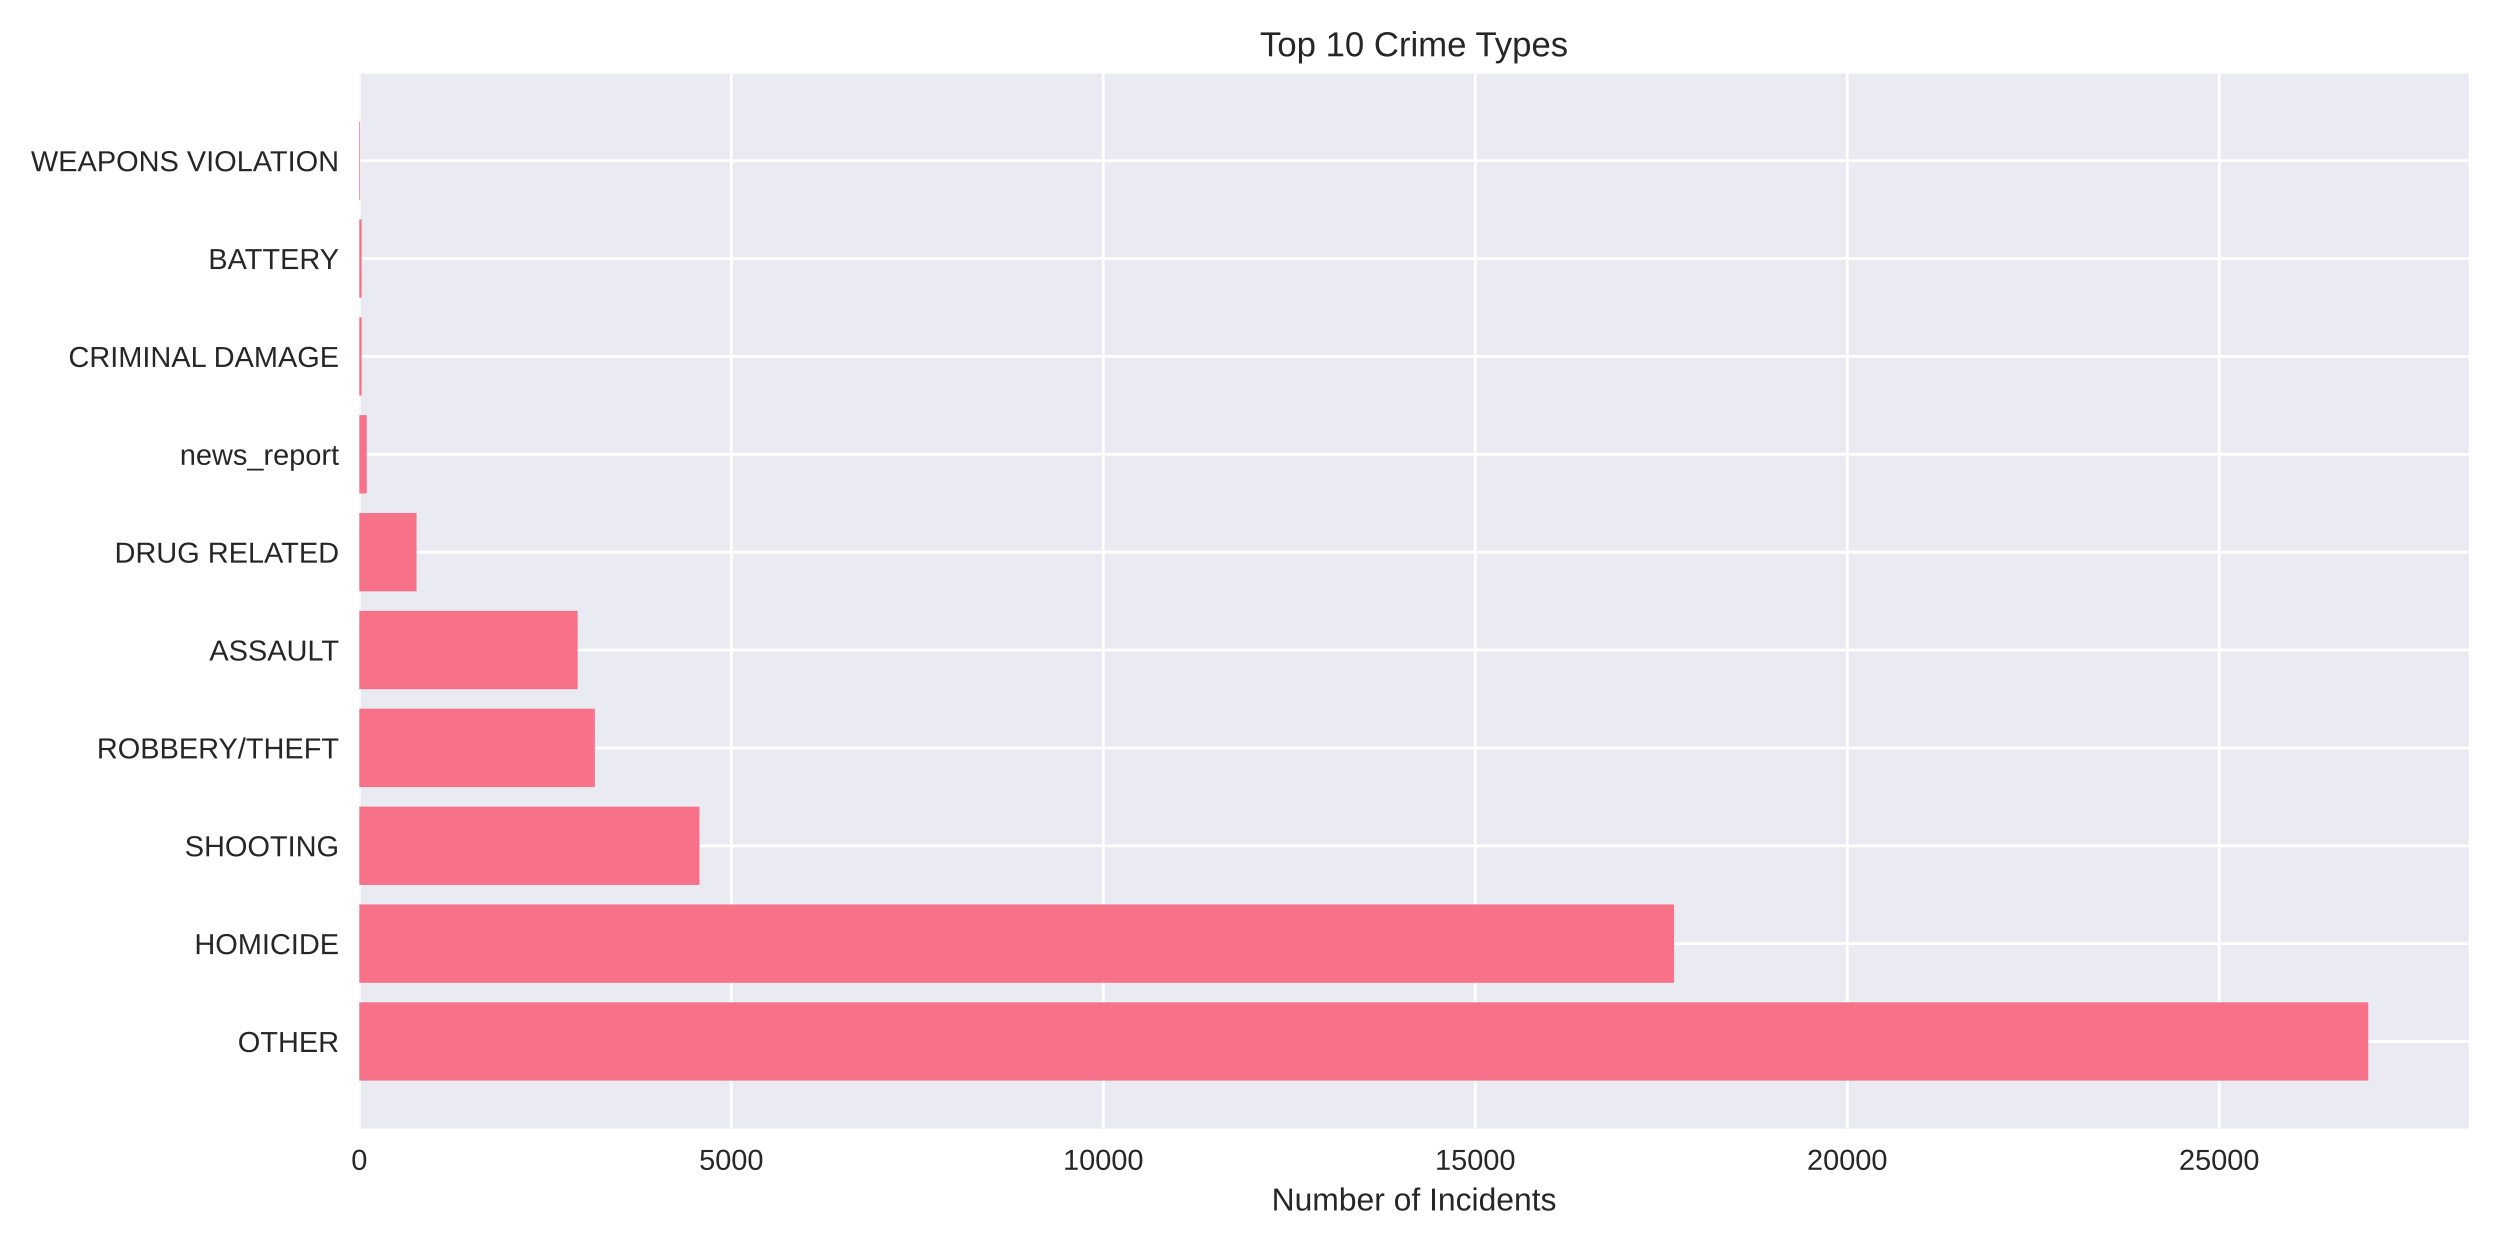
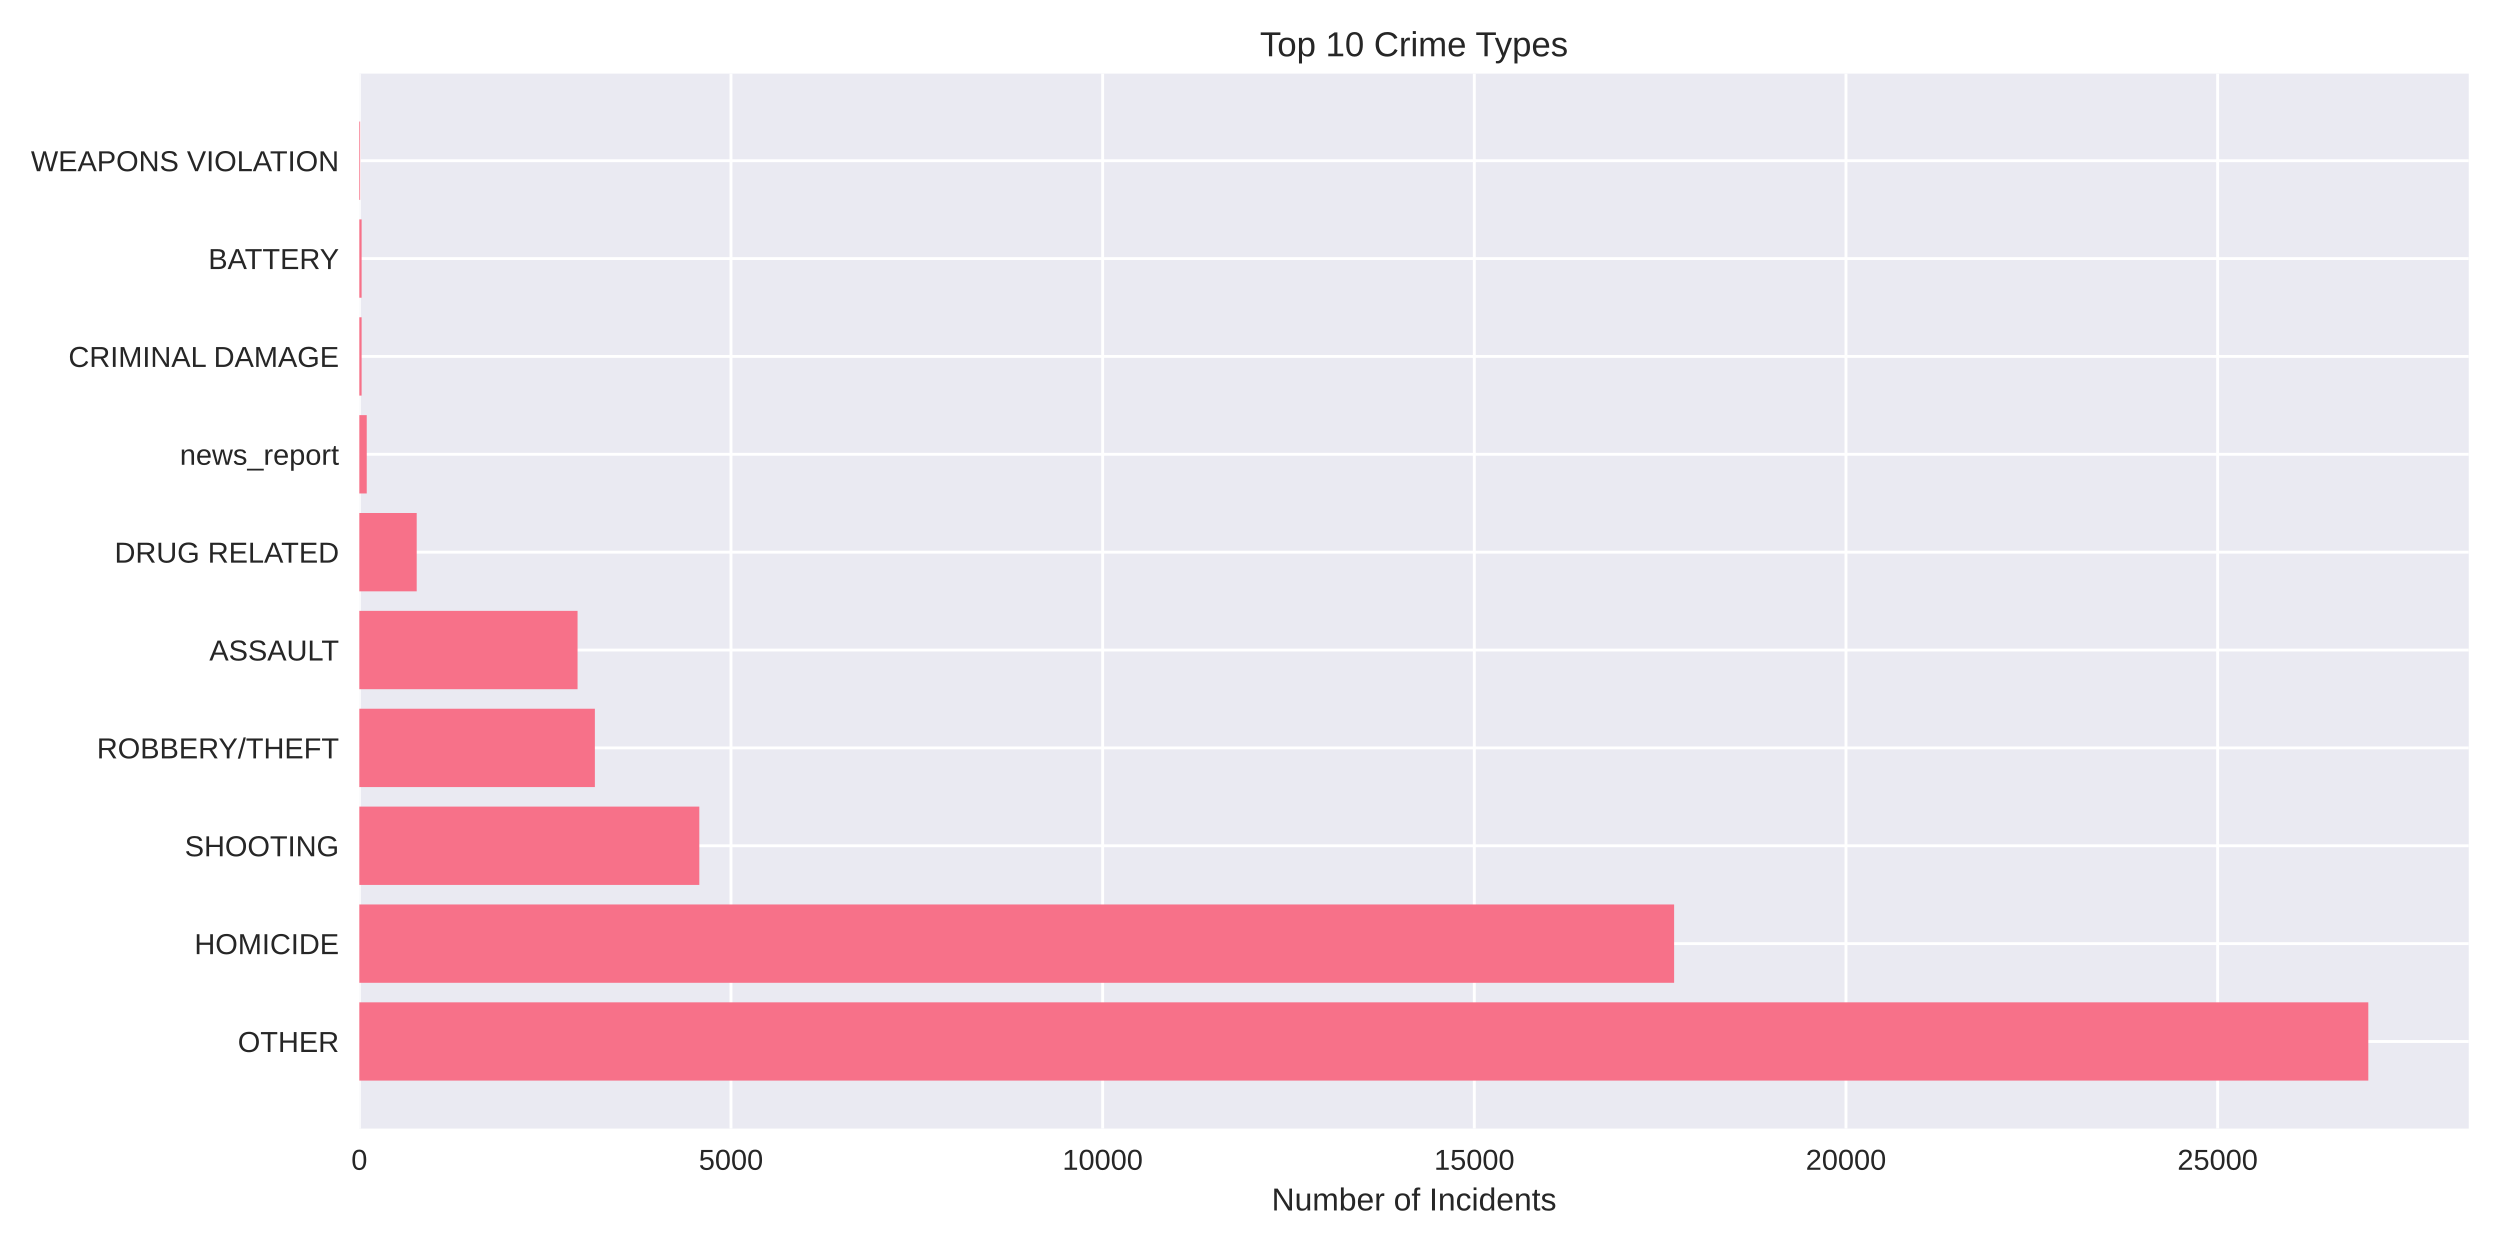
<svg xmlns="http://www.w3.org/2000/svg" width="864pt" height="432pt" viewBox="0 0 864 432" version="1.1">
  <defs>
    <style type="text/css">*{stroke-linejoin: round; stroke-linecap: butt}</style>
  </defs>
  <g id="figure_1">
    <g id="patch_1">
      <path d="M 0 432  L 864 432  L 864 0  L 0 0  z " style="fill: #ffffff" />
    </g>
    <g id="axes_1">
      <g id="patch_2">
        <path d="M 124.18 390.04  L 853.2 390.04  L 853.2 25.44  L 124.18 25.44  z " style="fill: #eaeaf2" />
      </g>
      <g id="matplotlib.axis_1">
        <g id="xtick_1">
          <g id="line2d_1">
-             <path d="M 124.18 390.04  L 124.18 25.44  " clip-path="url(#pe3fa3f54cc)" style="fill: none; stroke: #ffffff; stroke-linecap: round" />
+             <path d="M 124.18 390.04  L 124.18 25.44  " clip-path="url(#p29a8e5b7d6)" style="fill: none; stroke: #ffffff; stroke-linecap: round" />
          </g>
          <g id="line2d_2" />
          <g id="text_1">
            <text style="fill: #262626; font: 10px 'Arial', 'Liberation Sans', 'DejaVu Sans', 'Bitstream Vera Sans', sans-serif; text-anchor: middle" x="124.18" y="404.287" transform="rotate(-0 124.18 404.2869)">0</text>
          </g>
        </g>
        <g id="xtick_2">
          <g id="line2d_3">
-             <path d="M 252.736 390.04  L 252.736 25.44  " clip-path="url(#pe3fa3f54cc)" style="fill: none; stroke: #ffffff; stroke-linecap: round" />
+             <path d="M 252.627 390.04  L 252.627 25.44  " clip-path="url(#p29a8e5b7d6)" style="fill: none; stroke: #ffffff; stroke-linecap: round" />
          </g>
          <g id="line2d_4" />
          <g id="text_2">
-             <text style="fill: #262626; font: 10px 'Arial', 'Liberation Sans', 'DejaVu Sans', 'Bitstream Vera Sans', sans-serif; text-anchor: middle" x="252.736" y="404.287" transform="rotate(-0 252.7359 404.2869)">5000</text>
+             <text style="fill: #262626; font: 10px 'Arial', 'Liberation Sans', 'DejaVu Sans', 'Bitstream Vera Sans', sans-serif; text-anchor: middle" x="252.627" y="404.287" transform="rotate(-0 252.6265 404.2869)">5000</text>
          </g>
        </g>
        <g id="xtick_3">
          <g id="line2d_5">
-             <path d="M 381.292 390.04  L 381.292 25.44  " clip-path="url(#pe3fa3f54cc)" style="fill: none; stroke: #ffffff; stroke-linecap: round" />
+             <path d="M 381.073 390.04  L 381.073 25.44  " clip-path="url(#p29a8e5b7d6)" style="fill: none; stroke: #ffffff; stroke-linecap: round" />
          </g>
          <g id="line2d_6" />
          <g id="text_3">
-             <text style="fill: #262626; font: 10px 'Arial', 'Liberation Sans', 'DejaVu Sans', 'Bitstream Vera Sans', sans-serif; text-anchor: middle" x="381.292" y="404.287" transform="rotate(-0 381.2918 404.2869)">10000</text>
+             <text style="fill: #262626; font: 10px 'Arial', 'Liberation Sans', 'DejaVu Sans', 'Bitstream Vera Sans', sans-serif; text-anchor: middle" x="381.073" y="404.287" transform="rotate(-0 381.073 404.2869)">10000</text>
          </g>
        </g>
        <g id="xtick_4">
          <g id="line2d_7">
-             <path d="M 509.848 390.04  L 509.848 25.44  " clip-path="url(#pe3fa3f54cc)" style="fill: none; stroke: #ffffff; stroke-linecap: round" />
+             <path d="M 509.52 390.04  L 509.52 25.44  " clip-path="url(#p29a8e5b7d6)" style="fill: none; stroke: #ffffff; stroke-linecap: round" />
          </g>
          <g id="line2d_8" />
          <g id="text_4">
-             <text style="fill: #262626; font: 10px 'Arial', 'Liberation Sans', 'DejaVu Sans', 'Bitstream Vera Sans', sans-serif; text-anchor: middle" x="509.848" y="404.287" transform="rotate(-0 509.8477 404.2869)">15000</text>
+             <text style="fill: #262626; font: 10px 'Arial', 'Liberation Sans', 'DejaVu Sans', 'Bitstream Vera Sans', sans-serif; text-anchor: middle" x="509.52" y="404.287" transform="rotate(-0 509.5195 404.2869)">15000</text>
          </g>
        </g>
        <g id="xtick_5">
          <g id="line2d_9">
-             <path d="M 638.404 390.04  L 638.404 25.44  " clip-path="url(#pe3fa3f54cc)" style="fill: none; stroke: #ffffff; stroke-linecap: round" />
+             <path d="M 637.966 390.04  L 637.966 25.44  " clip-path="url(#p29a8e5b7d6)" style="fill: none; stroke: #ffffff; stroke-linecap: round" />
          </g>
          <g id="line2d_10" />
          <g id="text_5">
-             <text style="fill: #262626; font: 10px 'Arial', 'Liberation Sans', 'DejaVu Sans', 'Bitstream Vera Sans', sans-serif; text-anchor: middle" x="638.404" y="404.287" transform="rotate(-0 638.4036 404.2869)">20000</text>
+             <text style="fill: #262626; font: 10px 'Arial', 'Liberation Sans', 'DejaVu Sans', 'Bitstream Vera Sans', sans-serif; text-anchor: middle" x="637.966" y="404.287" transform="rotate(-0 637.966 404.2869)">20000</text>
          </g>
        </g>
        <g id="xtick_6">
          <g id="line2d_11">
-             <path d="M 766.96 390.04  L 766.96 25.44  " clip-path="url(#pe3fa3f54cc)" style="fill: none; stroke: #ffffff; stroke-linecap: round" />
+             <path d="M 766.413 390.04  L 766.413 25.44  " clip-path="url(#p29a8e5b7d6)" style="fill: none; stroke: #ffffff; stroke-linecap: round" />
          </g>
          <g id="line2d_12" />
          <g id="text_6">
-             <text style="fill: #262626; font: 10px 'Arial', 'Liberation Sans', 'DejaVu Sans', 'Bitstream Vera Sans', sans-serif; text-anchor: middle" x="766.96" y="404.287" transform="rotate(-0 766.9596 404.2869)">25000</text>
+             <text style="fill: #262626; font: 10px 'Arial', 'Liberation Sans', 'DejaVu Sans', 'Bitstream Vera Sans', sans-serif; text-anchor: middle" x="766.413" y="404.287" transform="rotate(-0 766.4125 404.2869)">25000</text>
          </g>
        </g>
        <g id="text_7">
          <text style="fill: #262626; font: 11px 'Arial', 'Liberation Sans', 'DejaVu Sans', 'Bitstream Vera Sans', sans-serif; text-anchor: middle" x="488.69" y="418.333" transform="rotate(-0 488.69 418.3334)">Number of Incidents</text>
        </g>
      </g>
      <g id="matplotlib.axis_2">
        <g id="ytick_1">
          <g id="line2d_13">
-             <path d="M 124.18 359.939  L 853.2 359.939  " clip-path="url(#pe3fa3f54cc)" style="fill: none; stroke: #ffffff; stroke-linecap: round" />
+             <path d="M 124.18 359.939  L 853.2 359.939  " clip-path="url(#p29a8e5b7d6)" style="fill: none; stroke: #ffffff; stroke-linecap: round" />
          </g>
          <g id="line2d_14" />
          <g id="text_8">
            <text style="fill: #262626; font: 10px 'Arial', 'Liberation Sans', 'DejaVu Sans', 'Bitstream Vera Sans', sans-serif; text-anchor: end" x="117.18" y="363.562" transform="rotate(-0 117.18 363.562)">OTHER</text>
          </g>
        </g>
        <g id="ytick_2">
          <g id="line2d_15">
-             <path d="M 124.18 326.117  L 853.2 326.117  " clip-path="url(#pe3fa3f54cc)" style="fill: none; stroke: #ffffff; stroke-linecap: round" />
+             <path d="M 124.18 326.117  L 853.2 326.117  " clip-path="url(#p29a8e5b7d6)" style="fill: none; stroke: #ffffff; stroke-linecap: round" />
          </g>
          <g id="line2d_16" />
          <g id="text_9">
            <text style="fill: #262626; font: 10px 'Arial', 'Liberation Sans', 'DejaVu Sans', 'Bitstream Vera Sans', sans-serif; text-anchor: end" x="117.18" y="329.74" transform="rotate(-0 117.18 329.7401)">HOMICIDE</text>
          </g>
        </g>
        <g id="ytick_3">
          <g id="line2d_17">
-             <path d="M 124.18 292.295  L 853.2 292.295  " clip-path="url(#pe3fa3f54cc)" style="fill: none; stroke: #ffffff; stroke-linecap: round" />
+             <path d="M 124.18 292.295  L 853.2 292.295  " clip-path="url(#p29a8e5b7d6)" style="fill: none; stroke: #ffffff; stroke-linecap: round" />
          </g>
          <g id="line2d_18" />
          <g id="text_10">
            <text style="fill: #262626; font: 10px 'Arial', 'Liberation Sans', 'DejaVu Sans', 'Bitstream Vera Sans', sans-serif; text-anchor: end" x="117.18" y="295.918" transform="rotate(-0 117.18 295.9182)">SHOOTING</text>
          </g>
        </g>
        <g id="ytick_4">
          <g id="line2d_19">
-             <path d="M 124.18 258.473  L 853.2 258.473  " clip-path="url(#pe3fa3f54cc)" style="fill: none; stroke: #ffffff; stroke-linecap: round" />
+             <path d="M 124.18 258.473  L 853.2 258.473  " clip-path="url(#p29a8e5b7d6)" style="fill: none; stroke: #ffffff; stroke-linecap: round" />
          </g>
          <g id="line2d_20" />
          <g id="text_11">
            <text style="fill: #262626; font: 10px 'Arial', 'Liberation Sans', 'DejaVu Sans', 'Bitstream Vera Sans', sans-serif; text-anchor: end" x="117.18" y="262.096" transform="rotate(-0 117.18 262.0963)">ROBBERY/THEFT</text>
          </g>
        </g>
        <g id="ytick_5">
          <g id="line2d_21">
-             <path d="M 124.18 224.651  L 853.2 224.651  " clip-path="url(#pe3fa3f54cc)" style="fill: none; stroke: #ffffff; stroke-linecap: round" />
+             <path d="M 124.18 224.651  L 853.2 224.651  " clip-path="url(#p29a8e5b7d6)" style="fill: none; stroke: #ffffff; stroke-linecap: round" />
          </g>
          <g id="line2d_22" />
          <g id="text_12">
            <text style="fill: #262626; font: 10px 'Arial', 'Liberation Sans', 'DejaVu Sans', 'Bitstream Vera Sans', sans-serif; text-anchor: end" x="117.18" y="228.274" transform="rotate(-0 117.18 228.2744)">ASSAULT</text>
          </g>
        </g>
        <g id="ytick_6">
          <g id="line2d_23">
-             <path d="M 124.18 190.829  L 853.2 190.829  " clip-path="url(#pe3fa3f54cc)" style="fill: none; stroke: #ffffff; stroke-linecap: round" />
+             <path d="M 124.18 190.829  L 853.2 190.829  " clip-path="url(#p29a8e5b7d6)" style="fill: none; stroke: #ffffff; stroke-linecap: round" />
          </g>
          <g id="line2d_24" />
          <g id="text_13">
            <text style="fill: #262626; font: 10px 'Arial', 'Liberation Sans', 'DejaVu Sans', 'Bitstream Vera Sans', sans-serif; text-anchor: end" x="117.18" y="194.452" transform="rotate(-0 117.18 194.4525)">DRUG RELATED</text>
          </g>
        </g>
        <g id="ytick_7">
          <g id="line2d_25">
-             <path d="M 124.18 157.007  L 853.2 157.007  " clip-path="url(#pe3fa3f54cc)" style="fill: none; stroke: #ffffff; stroke-linecap: round" />
+             <path d="M 124.18 157.007  L 853.2 157.007  " clip-path="url(#p29a8e5b7d6)" style="fill: none; stroke: #ffffff; stroke-linecap: round" />
          </g>
          <g id="line2d_26" />
          <g id="text_14">
            <text style="fill: #262626; font: 10px 'Arial', 'Liberation Sans', 'DejaVu Sans', 'Bitstream Vera Sans', sans-serif; text-anchor: end" x="117.18" y="160.631" transform="rotate(-0 117.18 160.6306)">news_report</text>
          </g>
        </g>
        <g id="ytick_8">
          <g id="line2d_27">
-             <path d="M 124.18 123.185  L 853.2 123.185  " clip-path="url(#pe3fa3f54cc)" style="fill: none; stroke: #ffffff; stroke-linecap: round" />
+             <path d="M 124.18 123.185  L 853.2 123.185  " clip-path="url(#p29a8e5b7d6)" style="fill: none; stroke: #ffffff; stroke-linecap: round" />
          </g>
          <g id="line2d_28" />
          <g id="text_15">
            <text style="fill: #262626; font: 10px 'Arial', 'Liberation Sans', 'DejaVu Sans', 'Bitstream Vera Sans', sans-serif; text-anchor: end" x="117.18" y="126.809" transform="rotate(-0 117.18 126.8087)">CRIMINAL DAMAGE</text>
          </g>
        </g>
        <g id="ytick_9">
          <g id="line2d_29">
-             <path d="M 124.18 89.363  L 853.2 89.363  " clip-path="url(#pe3fa3f54cc)" style="fill: none; stroke: #ffffff; stroke-linecap: round" />
+             <path d="M 124.18 89.363  L 853.2 89.363  " clip-path="url(#p29a8e5b7d6)" style="fill: none; stroke: #ffffff; stroke-linecap: round" />
          </g>
          <g id="line2d_30" />
          <g id="text_16">
            <text style="fill: #262626; font: 10px 'Arial', 'Liberation Sans', 'DejaVu Sans', 'Bitstream Vera Sans', sans-serif; text-anchor: end" x="117.18" y="92.987" transform="rotate(-0 117.18 92.98681)">BATTERY</text>
          </g>
        </g>
        <g id="ytick_10">
          <g id="line2d_31">
-             <path d="M 124.18 55.541  L 853.2 55.541  " clip-path="url(#pe3fa3f54cc)" style="fill: none; stroke: #ffffff; stroke-linecap: round" />
+             <path d="M 124.18 55.541  L 853.2 55.541  " clip-path="url(#p29a8e5b7d6)" style="fill: none; stroke: #ffffff; stroke-linecap: round" />
          </g>
          <g id="line2d_32" />
          <g id="text_17">
            <text style="fill: #262626; font: 10px 'Arial', 'Liberation Sans', 'DejaVu Sans', 'Bitstream Vera Sans', sans-serif; text-anchor: end" x="117.18" y="59.165" transform="rotate(-0 117.18 59.16492)">WEAPONS VIOLATION</text>
          </g>
        </g>
      </g>
      <g id="patch_3">
-         <path d="M 124.18 373.467  L 818.485 373.467  L 818.485 346.41  L 124.18 346.41  z " clip-path="url(#pe3fa3f54cc)" style="fill: #f77189" />
+         <path d="M 124.18 373.467  L 818.485 373.467  L 818.485 346.41  L 124.18 346.41  z " clip-path="url(#p29a8e5b7d6)" style="fill: #f77189" />
      </g>
      <g id="patch_4">
-         <path d="M 124.18 339.645  L 578.548 339.645  L 578.548 312.588  L 124.18 312.588  z " clip-path="url(#pe3fa3f54cc)" style="fill: #f77189" />
+         <path d="M 124.18 339.645  L 578.572 339.645  L 578.572 312.588  L 124.18 312.588  z " clip-path="url(#p29a8e5b7d6)" style="fill: #f77189" />
      </g>
      <g id="patch_5">
-         <path d="M 124.18 305.823  L 241.732 305.823  L 241.732 278.766  L 124.18 278.766  z " clip-path="url(#pe3fa3f54cc)" style="fill: #f77189" />
+         <path d="M 124.18 305.823  L 241.683 305.823  L 241.683 278.766  L 124.18 278.766  z " clip-path="url(#p29a8e5b7d6)" style="fill: #f77189" />
      </g>
      <g id="patch_6">
-         <path d="M 124.18 272.002  L 205.582 272.002  L 205.582 244.944  L 124.18 244.944  z " clip-path="url(#pe3fa3f54cc)" style="fill: #f77189" />
+         <path d="M 124.18 272.002  L 205.589 272.002  L 205.589 244.944  L 124.18 244.944  z " clip-path="url(#p29a8e5b7d6)" style="fill: #f77189" />
      </g>
      <g id="patch_7">
-         <path d="M 124.18 238.18  L 199.642 238.18  L 199.642 211.122  L 124.18 211.122  z " clip-path="url(#pe3fa3f54cc)" style="fill: #f77189" />
+         <path d="M 124.18 238.18  L 199.604 238.18  L 199.604 211.122  L 124.18 211.122  z " clip-path="url(#p29a8e5b7d6)" style="fill: #f77189" />
      </g>
      <g id="patch_8">
-         <path d="M 124.18 204.358  L 143.952 204.358  L 143.952 177.3  L 124.18 177.3  z " clip-path="url(#pe3fa3f54cc)" style="fill: #f77189" />
+         <path d="M 124.18 204.358  L 144.012 204.358  L 144.012 177.3  L 124.18 177.3  z " clip-path="url(#p29a8e5b7d6)" style="fill: #f77189" />
      </g>
      <g id="patch_9">
-         <path d="M 124.18 170.536  L 126.751 170.536  L 126.751 143.478  L 124.18 143.478  z " clip-path="url(#pe3fa3f54cc)" style="fill: #f77189" />
+         <path d="M 124.18 170.536  L 126.749 170.536  L 126.749 143.478  L 124.18 143.478  z " clip-path="url(#p29a8e5b7d6)" style="fill: #f77189" />
      </g>
      <g id="patch_10">
-         <path d="M 124.18 136.714  L 124.977 136.714  L 124.977 109.657  L 124.18 109.657  z " clip-path="url(#pe3fa3f54cc)" style="fill: #f77189" />
+         <path d="M 124.18 136.714  L 124.976 136.714  L 124.976 109.657  L 124.18 109.657  z " clip-path="url(#p29a8e5b7d6)" style="fill: #f77189" />
      </g>
      <g id="patch_11">
-         <path d="M 124.18 102.892  L 124.977 102.892  L 124.977 75.835  L 124.18 75.835  z " clip-path="url(#pe3fa3f54cc)" style="fill: #f77189" />
+         <path d="M 124.18 102.892  L 124.976 102.892  L 124.976 75.835  L 124.18 75.835  z " clip-path="url(#p29a8e5b7d6)" style="fill: #f77189" />
      </g>
      <g id="patch_12">
-         <path d="M 124.18 69.07  L 124.463 69.07  L 124.463 42.013  L 124.18 42.013  z " clip-path="url(#pe3fa3f54cc)" style="fill: #f77189" />
+         <path d="M 124.18 69.07  L 124.463 69.07  L 124.463 42.013  L 124.18 42.013  z " clip-path="url(#p29a8e5b7d6)" style="fill: #f77189" />
      </g>
      <g id="patch_13">
        <path d="M 124.18 390.04  L 124.18 25.44  " style="fill: none" />
      </g>
      <g id="patch_14">
        <path d="M 853.2 390.04  L 853.2 25.44  " style="fill: none" />
      </g>
      <g id="patch_15">
        <path d="M 124.18 390.04  L 853.2 390.04  " style="fill: none" />
      </g>
      <g id="patch_16">
        <path d="M 124.18 25.44  L 853.2 25.44  " style="fill: none" />
      </g>
      <g id="text_18">
        <text style="fill: #262626; font: 12px 'Arial', 'Liberation Sans', 'DejaVu Sans', 'Bitstream Vera Sans', sans-serif; text-anchor: middle" x="488.69" y="19.44" transform="rotate(-0 488.69 19.44)">Top 10 Crime Types</text>
      </g>
    </g>
  </g>
  <defs>
-     <clipPath id="pe3fa3f54cc">
+     <clipPath id="p29a8e5b7d6">
      <rect x="124.18" y="25.44" width="729.02" height="364.6" />
    </clipPath>
  </defs>
</svg>
